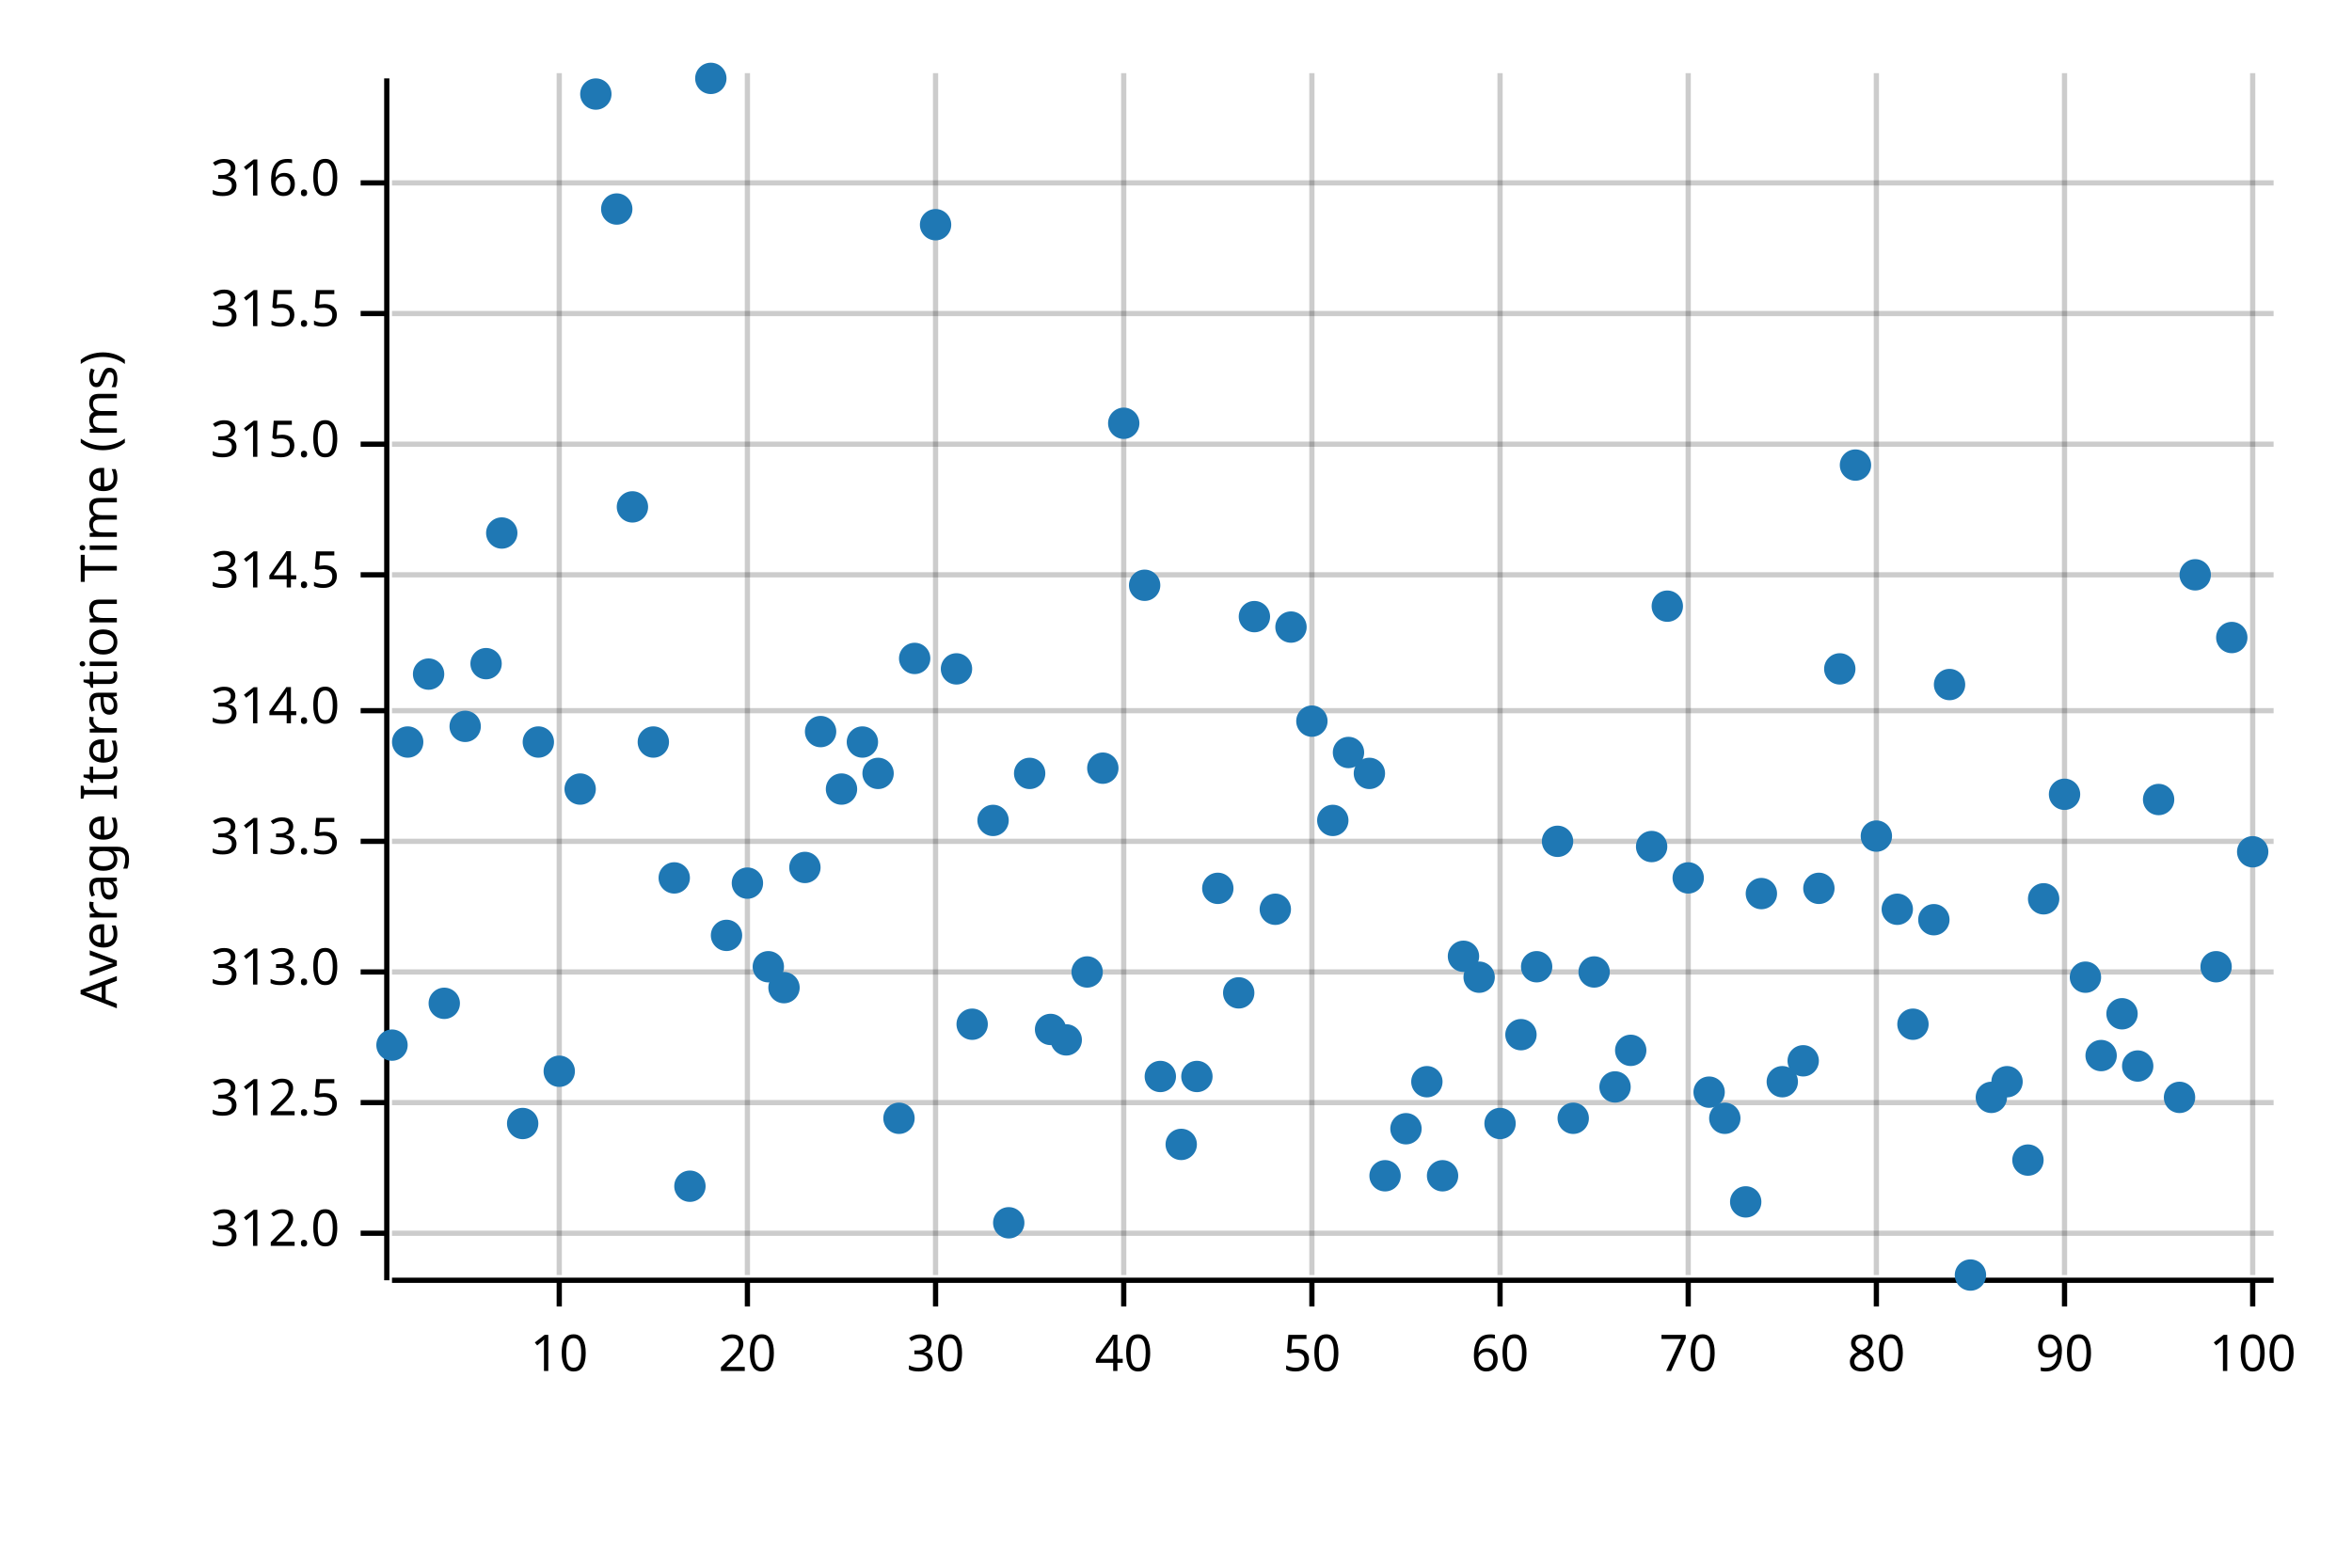
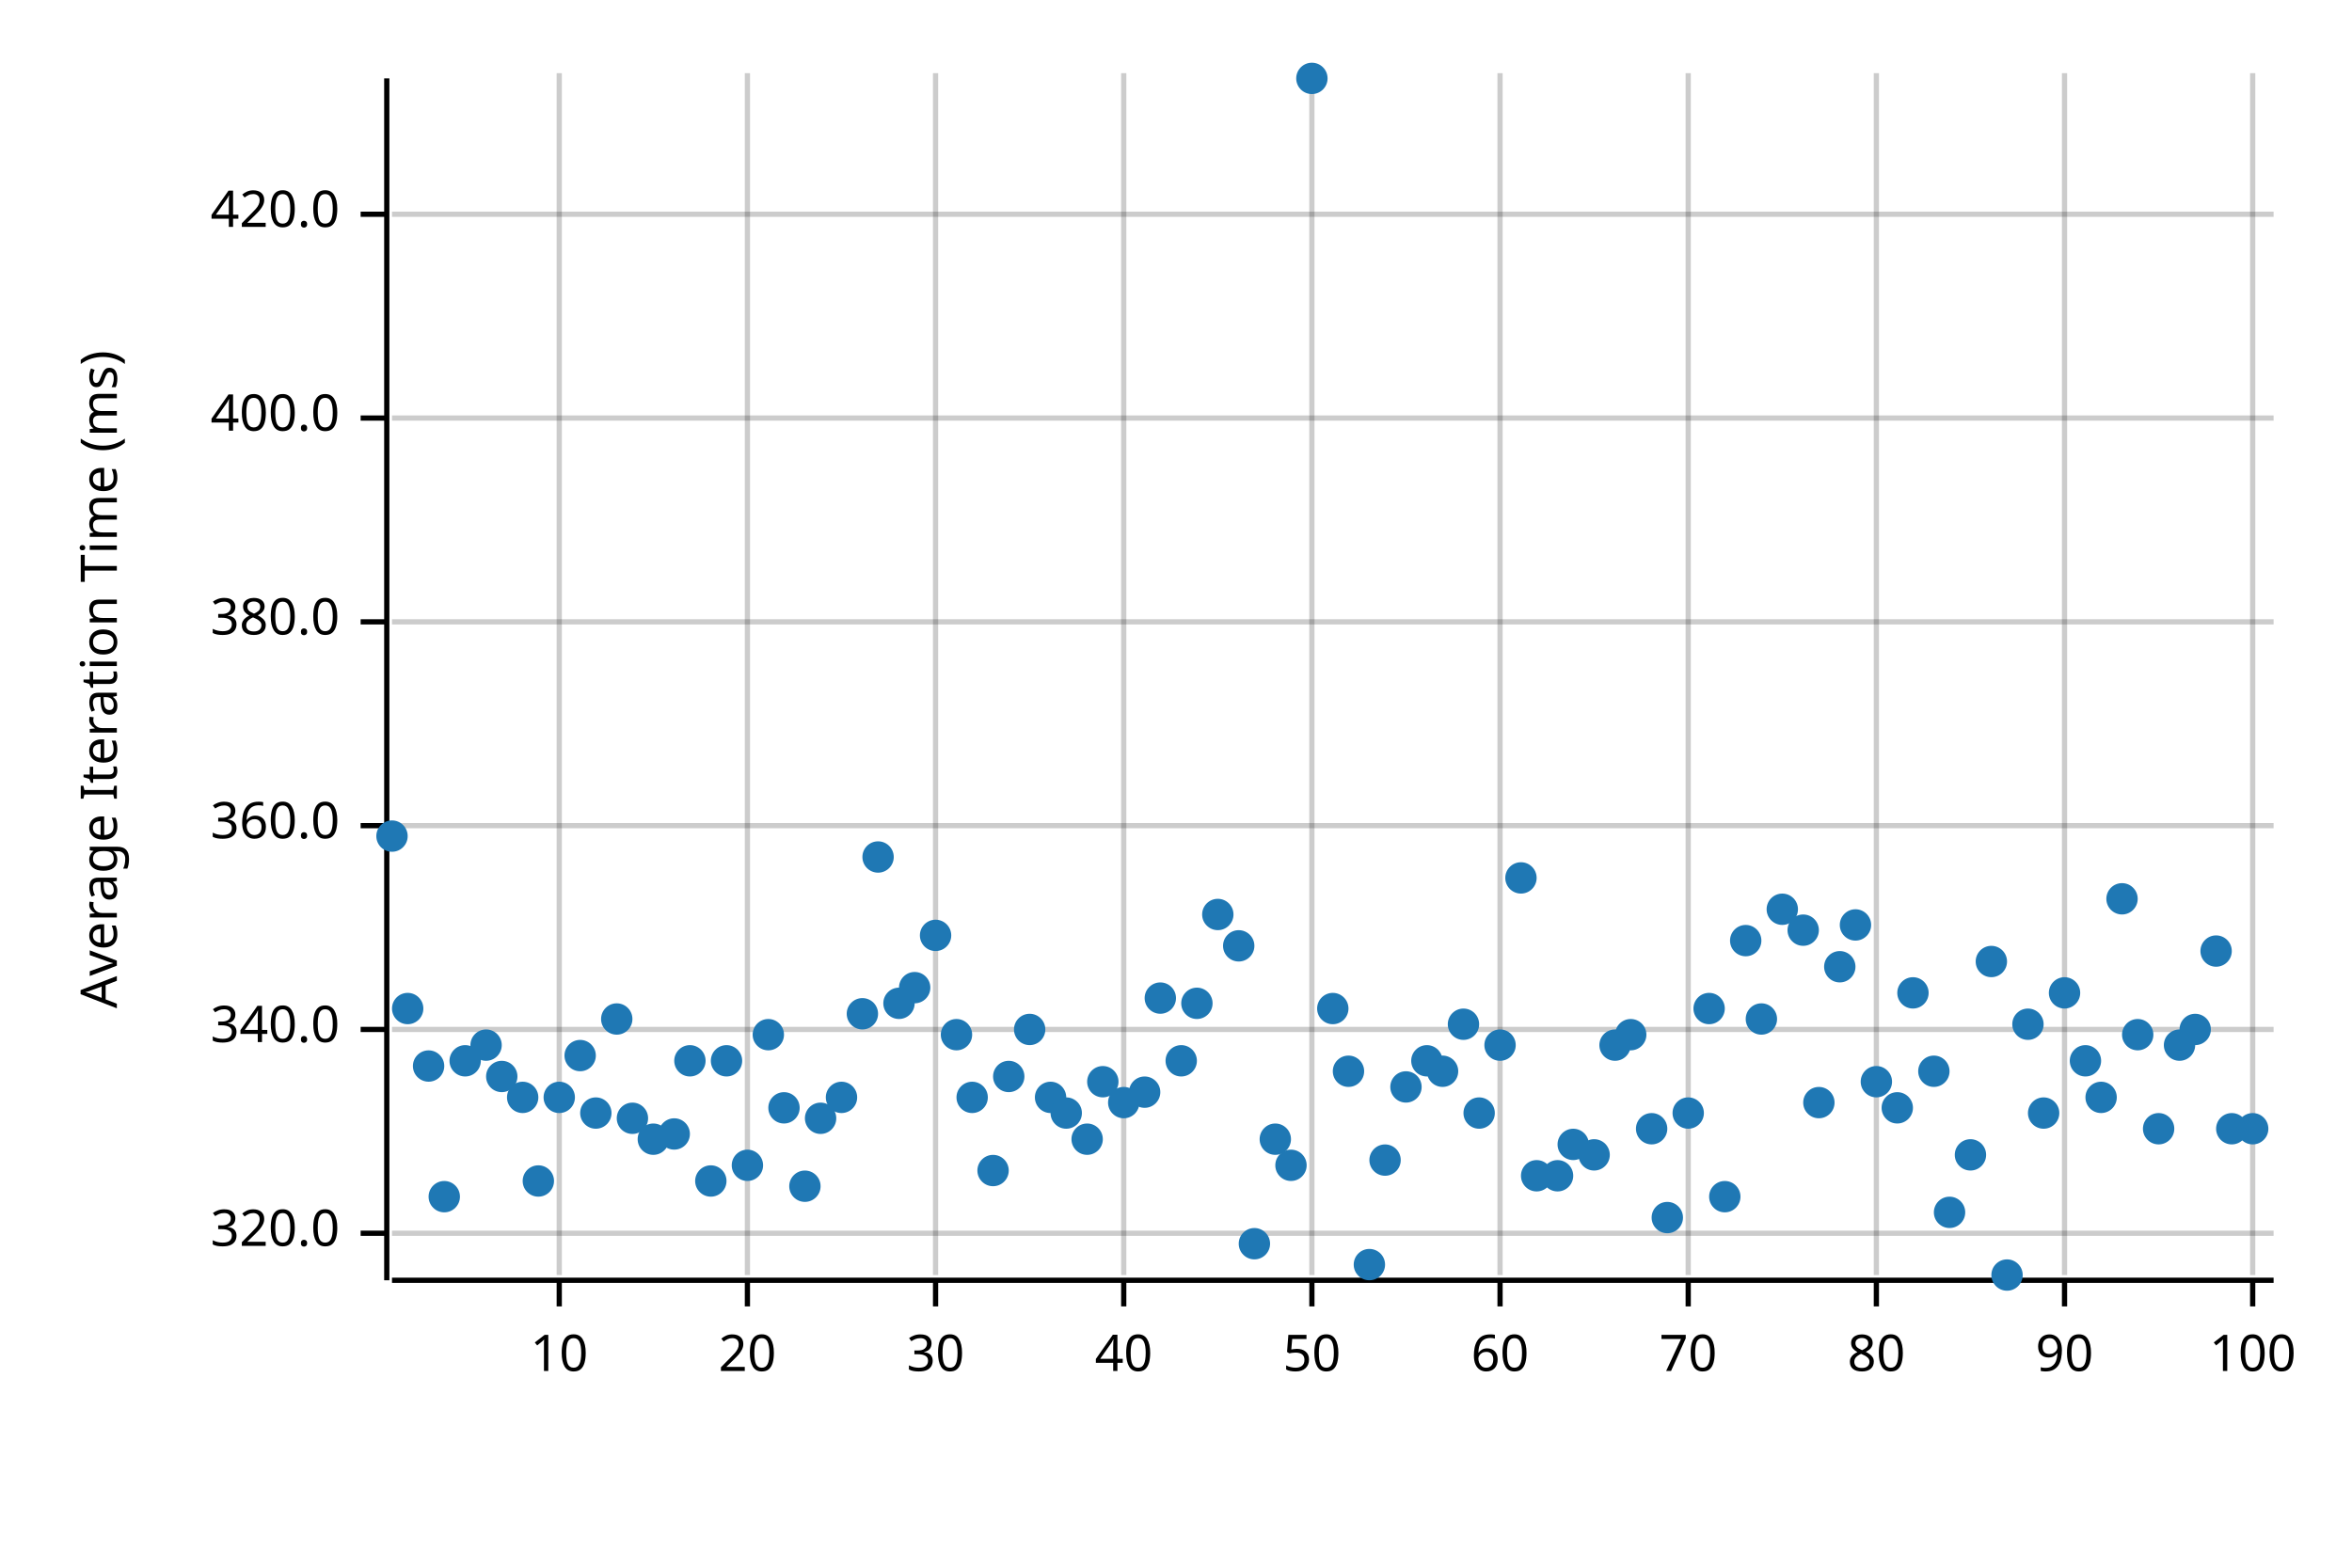
<svg xmlns="http://www.w3.org/2000/svg" width="450" height="300" viewBox="0 0 450 300">
  <text x="15" y="130" dy="0.76em" text-anchor="middle" font-family="sans-serif" font-size="9.677" opacity="1" fill="#000000" transform="rotate(270, 15, 130)">
Average Iteration Time (ms)
</text>
  <line opacity="0.2" stroke="#000000" stroke-width="1" x1="107" y1="244" x2="107" y2="14" />
  <line opacity="0.2" stroke="#000000" stroke-width="1" x1="143" y1="244" x2="143" y2="14" />
  <line opacity="0.2" stroke="#000000" stroke-width="1" x1="179" y1="244" x2="179" y2="14" />
  <line opacity="0.2" stroke="#000000" stroke-width="1" x1="215" y1="244" x2="215" y2="14" />
  <line opacity="0.2" stroke="#000000" stroke-width="1" x1="251" y1="244" x2="251" y2="14" />
  <line opacity="0.2" stroke="#000000" stroke-width="1" x1="287" y1="244" x2="287" y2="14" />
  <line opacity="0.2" stroke="#000000" stroke-width="1" x1="323" y1="244" x2="323" y2="14" />
  <line opacity="0.2" stroke="#000000" stroke-width="1" x1="359" y1="244" x2="359" y2="14" />
  <line opacity="0.2" stroke="#000000" stroke-width="1" x1="395" y1="244" x2="395" y2="14" />
  <line opacity="0.2" stroke="#000000" stroke-width="1" x1="431" y1="244" x2="431" y2="14" />
  <line opacity="0.2" stroke="#000000" stroke-width="1" x1="75" y1="236" x2="435" y2="236" />
-   <line opacity="0.2" stroke="#000000" stroke-width="1" x1="75" y1="211" x2="435" y2="211" />
-   <line opacity="0.2" stroke="#000000" stroke-width="1" x1="75" y1="186" x2="435" y2="186" />
-   <line opacity="0.2" stroke="#000000" stroke-width="1" x1="75" y1="161" x2="435" y2="161" />
-   <line opacity="0.2" stroke="#000000" stroke-width="1" x1="75" y1="136" x2="435" y2="136" />
-   <line opacity="0.2" stroke="#000000" stroke-width="1" x1="75" y1="110" x2="435" y2="110" />
-   <line opacity="0.2" stroke="#000000" stroke-width="1" x1="75" y1="85" x2="435" y2="85" />
-   <line opacity="0.2" stroke="#000000" stroke-width="1" x1="75" y1="60" x2="435" y2="60" />
-   <line opacity="0.2" stroke="#000000" stroke-width="1" x1="75" y1="35" x2="435" y2="35" />
+   <line opacity="0.2" stroke="#000000" stroke-width="1" x1="75" y1="197" x2="435" y2="197" />
+   <line opacity="0.2" stroke="#000000" stroke-width="1" x1="75" y1="158" x2="435" y2="158" />
+   <line opacity="0.2" stroke="#000000" stroke-width="1" x1="75" y1="119" x2="435" y2="119" />
+   <line opacity="0.2" stroke="#000000" stroke-width="1" x1="75" y1="80" x2="435" y2="80" />
+   <line opacity="0.2" stroke="#000000" stroke-width="1" x1="75" y1="41" x2="435" y2="41" />
  <polyline fill="none" opacity="1" stroke="#000000" stroke-width="1" points="74,15 74,245 " />
  <text x="65" y="236" dy="0.5ex" text-anchor="end" font-family="sans-serif" font-size="9.677" opacity="1" fill="#000000">
- 312.0
+ 320.0
</text>
  <polyline fill="none" opacity="1" stroke="#000000" stroke-width="1" points="69,236 74,236 " />
-   <text x="65" y="211" dy="0.5ex" text-anchor="end" font-family="sans-serif" font-size="9.677" opacity="1" fill="#000000">
- 312.5
+   <text x="65" y="197" dy="0.5ex" text-anchor="end" font-family="sans-serif" font-size="9.677" opacity="1" fill="#000000">
+ 340.0
</text>
-   <polyline fill="none" opacity="1" stroke="#000000" stroke-width="1" points="69,211 74,211 " />
-   <text x="65" y="186" dy="0.5ex" text-anchor="end" font-family="sans-serif" font-size="9.677" opacity="1" fill="#000000">
- 313.0
+   <polyline fill="none" opacity="1" stroke="#000000" stroke-width="1" points="69,197 74,197 " />
+   <text x="65" y="158" dy="0.5ex" text-anchor="end" font-family="sans-serif" font-size="9.677" opacity="1" fill="#000000">
+ 360.0
</text>
-   <polyline fill="none" opacity="1" stroke="#000000" stroke-width="1" points="69,186 74,186 " />
-   <text x="65" y="161" dy="0.5ex" text-anchor="end" font-family="sans-serif" font-size="9.677" opacity="1" fill="#000000">
- 313.5
+   <polyline fill="none" opacity="1" stroke="#000000" stroke-width="1" points="69,158 74,158 " />
+   <text x="65" y="119" dy="0.5ex" text-anchor="end" font-family="sans-serif" font-size="9.677" opacity="1" fill="#000000">
+ 380.0
</text>
-   <polyline fill="none" opacity="1" stroke="#000000" stroke-width="1" points="69,161 74,161 " />
-   <text x="65" y="136" dy="0.5ex" text-anchor="end" font-family="sans-serif" font-size="9.677" opacity="1" fill="#000000">
- 314.0
+   <polyline fill="none" opacity="1" stroke="#000000" stroke-width="1" points="69,119 74,119 " />
+   <text x="65" y="80" dy="0.5ex" text-anchor="end" font-family="sans-serif" font-size="9.677" opacity="1" fill="#000000">
+ 400.0
</text>
-   <polyline fill="none" opacity="1" stroke="#000000" stroke-width="1" points="69,136 74,136 " />
-   <text x="65" y="110" dy="0.5ex" text-anchor="end" font-family="sans-serif" font-size="9.677" opacity="1" fill="#000000">
- 314.5
+   <polyline fill="none" opacity="1" stroke="#000000" stroke-width="1" points="69,80 74,80 " />
+   <text x="65" y="41" dy="0.5ex" text-anchor="end" font-family="sans-serif" font-size="9.677" opacity="1" fill="#000000">
+ 420.0
</text>
-   <polyline fill="none" opacity="1" stroke="#000000" stroke-width="1" points="69,110 74,110 " />
-   <text x="65" y="85" dy="0.5ex" text-anchor="end" font-family="sans-serif" font-size="9.677" opacity="1" fill="#000000">
- 315.0
- </text>
-   <polyline fill="none" opacity="1" stroke="#000000" stroke-width="1" points="69,85 74,85 " />
-   <text x="65" y="60" dy="0.5ex" text-anchor="end" font-family="sans-serif" font-size="9.677" opacity="1" fill="#000000">
- 315.5
- </text>
-   <polyline fill="none" opacity="1" stroke="#000000" stroke-width="1" points="69,60 74,60 " />
-   <text x="65" y="35" dy="0.5ex" text-anchor="end" font-family="sans-serif" font-size="9.677" opacity="1" fill="#000000">
- 316.0
- </text>
-   <polyline fill="none" opacity="1" stroke="#000000" stroke-width="1" points="69,35 74,35 " />
+   <polyline fill="none" opacity="1" stroke="#000000" stroke-width="1" points="69,41 74,41 " />
  <polyline fill="none" opacity="1" stroke="#000000" stroke-width="1" points="75,245 435,245 " />
  <text x="107" y="255" dy="0.76em" text-anchor="middle" font-family="sans-serif" font-size="9.677" opacity="1" fill="#000000">
10
</text>
  <polyline fill="none" opacity="1" stroke="#000000" stroke-width="1" points="107,245 107,250 " />
  <text x="143" y="255" dy="0.76em" text-anchor="middle" font-family="sans-serif" font-size="9.677" opacity="1" fill="#000000">
20
</text>
  <polyline fill="none" opacity="1" stroke="#000000" stroke-width="1" points="143,245 143,250 " />
  <text x="179" y="255" dy="0.76em" text-anchor="middle" font-family="sans-serif" font-size="9.677" opacity="1" fill="#000000">
30
</text>
  <polyline fill="none" opacity="1" stroke="#000000" stroke-width="1" points="179,245 179,250 " />
  <text x="215" y="255" dy="0.76em" text-anchor="middle" font-family="sans-serif" font-size="9.677" opacity="1" fill="#000000">
40
</text>
  <polyline fill="none" opacity="1" stroke="#000000" stroke-width="1" points="215,245 215,250 " />
  <text x="251" y="255" dy="0.76em" text-anchor="middle" font-family="sans-serif" font-size="9.677" opacity="1" fill="#000000">
50
</text>
  <polyline fill="none" opacity="1" stroke="#000000" stroke-width="1" points="251,245 251,250 " />
  <text x="287" y="255" dy="0.76em" text-anchor="middle" font-family="sans-serif" font-size="9.677" opacity="1" fill="#000000">
60
</text>
  <polyline fill="none" opacity="1" stroke="#000000" stroke-width="1" points="287,245 287,250 " />
  <text x="323" y="255" dy="0.76em" text-anchor="middle" font-family="sans-serif" font-size="9.677" opacity="1" fill="#000000">
70
</text>
  <polyline fill="none" opacity="1" stroke="#000000" stroke-width="1" points="323,245 323,250 " />
  <text x="359" y="255" dy="0.76em" text-anchor="middle" font-family="sans-serif" font-size="9.677" opacity="1" fill="#000000">
80
</text>
  <polyline fill="none" opacity="1" stroke="#000000" stroke-width="1" points="359,245 359,250 " />
  <text x="395" y="255" dy="0.76em" text-anchor="middle" font-family="sans-serif" font-size="9.677" opacity="1" fill="#000000">
90
</text>
  <polyline fill="none" opacity="1" stroke="#000000" stroke-width="1" points="395,245 395,250 " />
  <text x="431" y="255" dy="0.76em" text-anchor="middle" font-family="sans-serif" font-size="9.677" opacity="1" fill="#000000">
100
</text>
  <polyline fill="none" opacity="1" stroke="#000000" stroke-width="1" points="431,245 431,250 " />
-   <circle cx="75" cy="200" r="3" opacity="1" fill="#1F78B4" stroke="none" stroke-width="1" />
-   <circle cx="78" cy="142" r="3" opacity="1" fill="#1F78B4" stroke="none" stroke-width="1" />
-   <circle cx="82" cy="129" r="3" opacity="1" fill="#1F78B4" stroke="none" stroke-width="1" />
-   <circle cx="85" cy="192" r="3" opacity="1" fill="#1F78B4" stroke="none" stroke-width="1" />
-   <circle cx="89" cy="139" r="3" opacity="1" fill="#1F78B4" stroke="none" stroke-width="1" />
-   <circle cx="93" cy="127" r="3" opacity="1" fill="#1F78B4" stroke="none" stroke-width="1" />
-   <circle cx="96" cy="102" r="3" opacity="1" fill="#1F78B4" stroke="none" stroke-width="1" />
-   <circle cx="100" cy="215" r="3" opacity="1" fill="#1F78B4" stroke="none" stroke-width="1" />
-   <circle cx="103" cy="142" r="3" opacity="1" fill="#1F78B4" stroke="none" stroke-width="1" />
-   <circle cx="107" cy="205" r="3" opacity="1" fill="#1F78B4" stroke="none" stroke-width="1" />
-   <circle cx="111" cy="151" r="3" opacity="1" fill="#1F78B4" stroke="none" stroke-width="1" />
-   <circle cx="114" cy="18" r="3" opacity="1" fill="#1F78B4" stroke="none" stroke-width="1" />
-   <circle cx="118" cy="40" r="3" opacity="1" fill="#1F78B4" stroke="none" stroke-width="1" />
-   <circle cx="121" cy="97" r="3" opacity="1" fill="#1F78B4" stroke="none" stroke-width="1" />
-   <circle cx="125" cy="142" r="3" opacity="1" fill="#1F78B4" stroke="none" stroke-width="1" />
-   <circle cx="129" cy="168" r="3" opacity="1" fill="#1F78B4" stroke="none" stroke-width="1" />
-   <circle cx="132" cy="227" r="3" opacity="1" fill="#1F78B4" stroke="none" stroke-width="1" />
-   <circle cx="136" cy="15" r="3" opacity="1" fill="#1F78B4" stroke="none" stroke-width="1" />
-   <circle cx="139" cy="179" r="3" opacity="1" fill="#1F78B4" stroke="none" stroke-width="1" />
-   <circle cx="143" cy="169" r="3" opacity="1" fill="#1F78B4" stroke="none" stroke-width="1" />
-   <circle cx="147" cy="185" r="3" opacity="1" fill="#1F78B4" stroke="none" stroke-width="1" />
-   <circle cx="150" cy="189" r="3" opacity="1" fill="#1F78B4" stroke="none" stroke-width="1" />
-   <circle cx="154" cy="166" r="3" opacity="1" fill="#1F78B4" stroke="none" stroke-width="1" />
-   <circle cx="157" cy="140" r="3" opacity="1" fill="#1F78B4" stroke="none" stroke-width="1" />
-   <circle cx="161" cy="151" r="3" opacity="1" fill="#1F78B4" stroke="none" stroke-width="1" />
-   <circle cx="165" cy="142" r="3" opacity="1" fill="#1F78B4" stroke="none" stroke-width="1" />
-   <circle cx="168" cy="148" r="3" opacity="1" fill="#1F78B4" stroke="none" stroke-width="1" />
-   <circle cx="172" cy="214" r="3" opacity="1" fill="#1F78B4" stroke="none" stroke-width="1" />
-   <circle cx="175" cy="126" r="3" opacity="1" fill="#1F78B4" stroke="none" stroke-width="1" />
-   <circle cx="179" cy="43" r="3" opacity="1" fill="#1F78B4" stroke="none" stroke-width="1" />
-   <circle cx="183" cy="128" r="3" opacity="1" fill="#1F78B4" stroke="none" stroke-width="1" />
-   <circle cx="186" cy="196" r="3" opacity="1" fill="#1F78B4" stroke="none" stroke-width="1" />
-   <circle cx="190" cy="157" r="3" opacity="1" fill="#1F78B4" stroke="none" stroke-width="1" />
-   <circle cx="193" cy="234" r="3" opacity="1" fill="#1F78B4" stroke="none" stroke-width="1" />
-   <circle cx="197" cy="148" r="3" opacity="1" fill="#1F78B4" stroke="none" stroke-width="1" />
-   <circle cx="201" cy="197" r="3" opacity="1" fill="#1F78B4" stroke="none" stroke-width="1" />
-   <circle cx="204" cy="199" r="3" opacity="1" fill="#1F78B4" stroke="none" stroke-width="1" />
-   <circle cx="208" cy="186" r="3" opacity="1" fill="#1F78B4" stroke="none" stroke-width="1" />
-   <circle cx="211" cy="147" r="3" opacity="1" fill="#1F78B4" stroke="none" stroke-width="1" />
-   <circle cx="215" cy="81" r="3" opacity="1" fill="#1F78B4" stroke="none" stroke-width="1" />
-   <circle cx="219" cy="112" r="3" opacity="1" fill="#1F78B4" stroke="none" stroke-width="1" />
-   <circle cx="222" cy="206" r="3" opacity="1" fill="#1F78B4" stroke="none" stroke-width="1" />
-   <circle cx="226" cy="219" r="3" opacity="1" fill="#1F78B4" stroke="none" stroke-width="1" />
-   <circle cx="229" cy="206" r="3" opacity="1" fill="#1F78B4" stroke="none" stroke-width="1" />
-   <circle cx="233" cy="170" r="3" opacity="1" fill="#1F78B4" stroke="none" stroke-width="1" />
-   <circle cx="237" cy="190" r="3" opacity="1" fill="#1F78B4" stroke="none" stroke-width="1" />
-   <circle cx="240" cy="118" r="3" opacity="1" fill="#1F78B4" stroke="none" stroke-width="1" />
-   <circle cx="244" cy="174" r="3" opacity="1" fill="#1F78B4" stroke="none" stroke-width="1" />
-   <circle cx="247" cy="120" r="3" opacity="1" fill="#1F78B4" stroke="none" stroke-width="1" />
-   <circle cx="251" cy="138" r="3" opacity="1" fill="#1F78B4" stroke="none" stroke-width="1" />
-   <circle cx="255" cy="157" r="3" opacity="1" fill="#1F78B4" stroke="none" stroke-width="1" />
-   <circle cx="258" cy="144" r="3" opacity="1" fill="#1F78B4" stroke="none" stroke-width="1" />
-   <circle cx="262" cy="148" r="3" opacity="1" fill="#1F78B4" stroke="none" stroke-width="1" />
-   <circle cx="265" cy="225" r="3" opacity="1" fill="#1F78B4" stroke="none" stroke-width="1" />
-   <circle cx="269" cy="216" r="3" opacity="1" fill="#1F78B4" stroke="none" stroke-width="1" />
-   <circle cx="273" cy="207" r="3" opacity="1" fill="#1F78B4" stroke="none" stroke-width="1" />
-   <circle cx="276" cy="225" r="3" opacity="1" fill="#1F78B4" stroke="none" stroke-width="1" />
-   <circle cx="280" cy="183" r="3" opacity="1" fill="#1F78B4" stroke="none" stroke-width="1" />
-   <circle cx="283" cy="187" r="3" opacity="1" fill="#1F78B4" stroke="none" stroke-width="1" />
-   <circle cx="287" cy="215" r="3" opacity="1" fill="#1F78B4" stroke="none" stroke-width="1" />
-   <circle cx="291" cy="198" r="3" opacity="1" fill="#1F78B4" stroke="none" stroke-width="1" />
-   <circle cx="294" cy="185" r="3" opacity="1" fill="#1F78B4" stroke="none" stroke-width="1" />
-   <circle cx="298" cy="161" r="3" opacity="1" fill="#1F78B4" stroke="none" stroke-width="1" />
-   <circle cx="301" cy="214" r="3" opacity="1" fill="#1F78B4" stroke="none" stroke-width="1" />
-   <circle cx="305" cy="186" r="3" opacity="1" fill="#1F78B4" stroke="none" stroke-width="1" />
-   <circle cx="309" cy="208" r="3" opacity="1" fill="#1F78B4" stroke="none" stroke-width="1" />
-   <circle cx="312" cy="201" r="3" opacity="1" fill="#1F78B4" stroke="none" stroke-width="1" />
-   <circle cx="316" cy="162" r="3" opacity="1" fill="#1F78B4" stroke="none" stroke-width="1" />
-   <circle cx="319" cy="116" r="3" opacity="1" fill="#1F78B4" stroke="none" stroke-width="1" />
-   <circle cx="323" cy="168" r="3" opacity="1" fill="#1F78B4" stroke="none" stroke-width="1" />
-   <circle cx="327" cy="209" r="3" opacity="1" fill="#1F78B4" stroke="none" stroke-width="1" />
-   <circle cx="330" cy="214" r="3" opacity="1" fill="#1F78B4" stroke="none" stroke-width="1" />
-   <circle cx="334" cy="230" r="3" opacity="1" fill="#1F78B4" stroke="none" stroke-width="1" />
-   <circle cx="337" cy="171" r="3" opacity="1" fill="#1F78B4" stroke="none" stroke-width="1" />
-   <circle cx="341" cy="207" r="3" opacity="1" fill="#1F78B4" stroke="none" stroke-width="1" />
-   <circle cx="345" cy="203" r="3" opacity="1" fill="#1F78B4" stroke="none" stroke-width="1" />
-   <circle cx="348" cy="170" r="3" opacity="1" fill="#1F78B4" stroke="none" stroke-width="1" />
-   <circle cx="352" cy="128" r="3" opacity="1" fill="#1F78B4" stroke="none" stroke-width="1" />
-   <circle cx="355" cy="89" r="3" opacity="1" fill="#1F78B4" stroke="none" stroke-width="1" />
-   <circle cx="359" cy="160" r="3" opacity="1" fill="#1F78B4" stroke="none" stroke-width="1" />
-   <circle cx="363" cy="174" r="3" opacity="1" fill="#1F78B4" stroke="none" stroke-width="1" />
-   <circle cx="366" cy="196" r="3" opacity="1" fill="#1F78B4" stroke="none" stroke-width="1" />
-   <circle cx="370" cy="176" r="3" opacity="1" fill="#1F78B4" stroke="none" stroke-width="1" />
-   <circle cx="373" cy="131" r="3" opacity="1" fill="#1F78B4" stroke="none" stroke-width="1" />
-   <circle cx="377" cy="244" r="3" opacity="1" fill="#1F78B4" stroke="none" stroke-width="1" />
-   <circle cx="381" cy="210" r="3" opacity="1" fill="#1F78B4" stroke="none" stroke-width="1" />
-   <circle cx="384" cy="207" r="3" opacity="1" fill="#1F78B4" stroke="none" stroke-width="1" />
-   <circle cx="388" cy="222" r="3" opacity="1" fill="#1F78B4" stroke="none" stroke-width="1" />
-   <circle cx="391" cy="172" r="3" opacity="1" fill="#1F78B4" stroke="none" stroke-width="1" />
-   <circle cx="395" cy="152" r="3" opacity="1" fill="#1F78B4" stroke="none" stroke-width="1" />
-   <circle cx="399" cy="187" r="3" opacity="1" fill="#1F78B4" stroke="none" stroke-width="1" />
-   <circle cx="402" cy="202" r="3" opacity="1" fill="#1F78B4" stroke="none" stroke-width="1" />
-   <circle cx="406" cy="194" r="3" opacity="1" fill="#1F78B4" stroke="none" stroke-width="1" />
-   <circle cx="409" cy="204" r="3" opacity="1" fill="#1F78B4" stroke="none" stroke-width="1" />
-   <circle cx="413" cy="153" r="3" opacity="1" fill="#1F78B4" stroke="none" stroke-width="1" />
-   <circle cx="417" cy="210" r="3" opacity="1" fill="#1F78B4" stroke="none" stroke-width="1" />
-   <circle cx="420" cy="110" r="3" opacity="1" fill="#1F78B4" stroke="none" stroke-width="1" />
-   <circle cx="424" cy="185" r="3" opacity="1" fill="#1F78B4" stroke="none" stroke-width="1" />
-   <circle cx="427" cy="122" r="3" opacity="1" fill="#1F78B4" stroke="none" stroke-width="1" />
-   <circle cx="431" cy="163" r="3" opacity="1" fill="#1F78B4" stroke="none" stroke-width="1" />
+   <circle cx="75" cy="160" r="3" opacity="1" fill="#1F78B4" stroke="none" stroke-width="1" />
+   <circle cx="78" cy="193" r="3" opacity="1" fill="#1F78B4" stroke="none" stroke-width="1" />
+   <circle cx="82" cy="204" r="3" opacity="1" fill="#1F78B4" stroke="none" stroke-width="1" />
+   <circle cx="85" cy="229" r="3" opacity="1" fill="#1F78B4" stroke="none" stroke-width="1" />
+   <circle cx="89" cy="203" r="3" opacity="1" fill="#1F78B4" stroke="none" stroke-width="1" />
+   <circle cx="93" cy="200" r="3" opacity="1" fill="#1F78B4" stroke="none" stroke-width="1" />
+   <circle cx="96" cy="206" r="3" opacity="1" fill="#1F78B4" stroke="none" stroke-width="1" />
+   <circle cx="100" cy="210" r="3" opacity="1" fill="#1F78B4" stroke="none" stroke-width="1" />
+   <circle cx="103" cy="226" r="3" opacity="1" fill="#1F78B4" stroke="none" stroke-width="1" />
+   <circle cx="107" cy="210" r="3" opacity="1" fill="#1F78B4" stroke="none" stroke-width="1" />
+   <circle cx="111" cy="202" r="3" opacity="1" fill="#1F78B4" stroke="none" stroke-width="1" />
+   <circle cx="114" cy="213" r="3" opacity="1" fill="#1F78B4" stroke="none" stroke-width="1" />
+   <circle cx="118" cy="195" r="3" opacity="1" fill="#1F78B4" stroke="none" stroke-width="1" />
+   <circle cx="121" cy="214" r="3" opacity="1" fill="#1F78B4" stroke="none" stroke-width="1" />
+   <circle cx="125" cy="218" r="3" opacity="1" fill="#1F78B4" stroke="none" stroke-width="1" />
+   <circle cx="129" cy="217" r="3" opacity="1" fill="#1F78B4" stroke="none" stroke-width="1" />
+   <circle cx="132" cy="203" r="3" opacity="1" fill="#1F78B4" stroke="none" stroke-width="1" />
+   <circle cx="136" cy="226" r="3" opacity="1" fill="#1F78B4" stroke="none" stroke-width="1" />
+   <circle cx="139" cy="203" r="3" opacity="1" fill="#1F78B4" stroke="none" stroke-width="1" />
+   <circle cx="143" cy="223" r="3" opacity="1" fill="#1F78B4" stroke="none" stroke-width="1" />
+   <circle cx="147" cy="198" r="3" opacity="1" fill="#1F78B4" stroke="none" stroke-width="1" />
+   <circle cx="150" cy="212" r="3" opacity="1" fill="#1F78B4" stroke="none" stroke-width="1" />
+   <circle cx="154" cy="227" r="3" opacity="1" fill="#1F78B4" stroke="none" stroke-width="1" />
+   <circle cx="157" cy="214" r="3" opacity="1" fill="#1F78B4" stroke="none" stroke-width="1" />
+   <circle cx="161" cy="210" r="3" opacity="1" fill="#1F78B4" stroke="none" stroke-width="1" />
+   <circle cx="165" cy="194" r="3" opacity="1" fill="#1F78B4" stroke="none" stroke-width="1" />
+   <circle cx="168" cy="164" r="3" opacity="1" fill="#1F78B4" stroke="none" stroke-width="1" />
+   <circle cx="172" cy="192" r="3" opacity="1" fill="#1F78B4" stroke="none" stroke-width="1" />
+   <circle cx="175" cy="189" r="3" opacity="1" fill="#1F78B4" stroke="none" stroke-width="1" />
+   <circle cx="179" cy="179" r="3" opacity="1" fill="#1F78B4" stroke="none" stroke-width="1" />
+   <circle cx="183" cy="198" r="3" opacity="1" fill="#1F78B4" stroke="none" stroke-width="1" />
+   <circle cx="186" cy="210" r="3" opacity="1" fill="#1F78B4" stroke="none" stroke-width="1" />
+   <circle cx="190" cy="224" r="3" opacity="1" fill="#1F78B4" stroke="none" stroke-width="1" />
+   <circle cx="193" cy="206" r="3" opacity="1" fill="#1F78B4" stroke="none" stroke-width="1" />
+   <circle cx="197" cy="197" r="3" opacity="1" fill="#1F78B4" stroke="none" stroke-width="1" />
+   <circle cx="201" cy="210" r="3" opacity="1" fill="#1F78B4" stroke="none" stroke-width="1" />
+   <circle cx="204" cy="213" r="3" opacity="1" fill="#1F78B4" stroke="none" stroke-width="1" />
+   <circle cx="208" cy="218" r="3" opacity="1" fill="#1F78B4" stroke="none" stroke-width="1" />
+   <circle cx="211" cy="207" r="3" opacity="1" fill="#1F78B4" stroke="none" stroke-width="1" />
+   <circle cx="215" cy="211" r="3" opacity="1" fill="#1F78B4" stroke="none" stroke-width="1" />
+   <circle cx="219" cy="209" r="3" opacity="1" fill="#1F78B4" stroke="none" stroke-width="1" />
+   <circle cx="222" cy="191" r="3" opacity="1" fill="#1F78B4" stroke="none" stroke-width="1" />
+   <circle cx="226" cy="203" r="3" opacity="1" fill="#1F78B4" stroke="none" stroke-width="1" />
+   <circle cx="229" cy="192" r="3" opacity="1" fill="#1F78B4" stroke="none" stroke-width="1" />
+   <circle cx="233" cy="175" r="3" opacity="1" fill="#1F78B4" stroke="none" stroke-width="1" />
+   <circle cx="237" cy="181" r="3" opacity="1" fill="#1F78B4" stroke="none" stroke-width="1" />
+   <circle cx="240" cy="238" r="3" opacity="1" fill="#1F78B4" stroke="none" stroke-width="1" />
+   <circle cx="244" cy="218" r="3" opacity="1" fill="#1F78B4" stroke="none" stroke-width="1" />
+   <circle cx="247" cy="223" r="3" opacity="1" fill="#1F78B4" stroke="none" stroke-width="1" />
+   <circle cx="251" cy="15" r="3" opacity="1" fill="#1F78B4" stroke="none" stroke-width="1" />
+   <circle cx="255" cy="193" r="3" opacity="1" fill="#1F78B4" stroke="none" stroke-width="1" />
+   <circle cx="258" cy="205" r="3" opacity="1" fill="#1F78B4" stroke="none" stroke-width="1" />
+   <circle cx="262" cy="242" r="3" opacity="1" fill="#1F78B4" stroke="none" stroke-width="1" />
+   <circle cx="265" cy="222" r="3" opacity="1" fill="#1F78B4" stroke="none" stroke-width="1" />
+   <circle cx="269" cy="208" r="3" opacity="1" fill="#1F78B4" stroke="none" stroke-width="1" />
+   <circle cx="273" cy="203" r="3" opacity="1" fill="#1F78B4" stroke="none" stroke-width="1" />
+   <circle cx="276" cy="205" r="3" opacity="1" fill="#1F78B4" stroke="none" stroke-width="1" />
+   <circle cx="280" cy="196" r="3" opacity="1" fill="#1F78B4" stroke="none" stroke-width="1" />
+   <circle cx="283" cy="213" r="3" opacity="1" fill="#1F78B4" stroke="none" stroke-width="1" />
+   <circle cx="287" cy="200" r="3" opacity="1" fill="#1F78B4" stroke="none" stroke-width="1" />
+   <circle cx="291" cy="168" r="3" opacity="1" fill="#1F78B4" stroke="none" stroke-width="1" />
+   <circle cx="294" cy="225" r="3" opacity="1" fill="#1F78B4" stroke="none" stroke-width="1" />
+   <circle cx="298" cy="225" r="3" opacity="1" fill="#1F78B4" stroke="none" stroke-width="1" />
+   <circle cx="301" cy="219" r="3" opacity="1" fill="#1F78B4" stroke="none" stroke-width="1" />
+   <circle cx="305" cy="221" r="3" opacity="1" fill="#1F78B4" stroke="none" stroke-width="1" />
+   <circle cx="309" cy="200" r="3" opacity="1" fill="#1F78B4" stroke="none" stroke-width="1" />
+   <circle cx="312" cy="198" r="3" opacity="1" fill="#1F78B4" stroke="none" stroke-width="1" />
+   <circle cx="316" cy="216" r="3" opacity="1" fill="#1F78B4" stroke="none" stroke-width="1" />
+   <circle cx="319" cy="233" r="3" opacity="1" fill="#1F78B4" stroke="none" stroke-width="1" />
+   <circle cx="323" cy="213" r="3" opacity="1" fill="#1F78B4" stroke="none" stroke-width="1" />
+   <circle cx="327" cy="193" r="3" opacity="1" fill="#1F78B4" stroke="none" stroke-width="1" />
+   <circle cx="330" cy="229" r="3" opacity="1" fill="#1F78B4" stroke="none" stroke-width="1" />
+   <circle cx="334" cy="180" r="3" opacity="1" fill="#1F78B4" stroke="none" stroke-width="1" />
+   <circle cx="337" cy="195" r="3" opacity="1" fill="#1F78B4" stroke="none" stroke-width="1" />
+   <circle cx="341" cy="174" r="3" opacity="1" fill="#1F78B4" stroke="none" stroke-width="1" />
+   <circle cx="345" cy="178" r="3" opacity="1" fill="#1F78B4" stroke="none" stroke-width="1" />
+   <circle cx="348" cy="211" r="3" opacity="1" fill="#1F78B4" stroke="none" stroke-width="1" />
+   <circle cx="352" cy="185" r="3" opacity="1" fill="#1F78B4" stroke="none" stroke-width="1" />
+   <circle cx="355" cy="177" r="3" opacity="1" fill="#1F78B4" stroke="none" stroke-width="1" />
+   <circle cx="359" cy="207" r="3" opacity="1" fill="#1F78B4" stroke="none" stroke-width="1" />
+   <circle cx="363" cy="212" r="3" opacity="1" fill="#1F78B4" stroke="none" stroke-width="1" />
+   <circle cx="366" cy="190" r="3" opacity="1" fill="#1F78B4" stroke="none" stroke-width="1" />
+   <circle cx="370" cy="205" r="3" opacity="1" fill="#1F78B4" stroke="none" stroke-width="1" />
+   <circle cx="373" cy="232" r="3" opacity="1" fill="#1F78B4" stroke="none" stroke-width="1" />
+   <circle cx="377" cy="221" r="3" opacity="1" fill="#1F78B4" stroke="none" stroke-width="1" />
+   <circle cx="381" cy="184" r="3" opacity="1" fill="#1F78B4" stroke="none" stroke-width="1" />
+   <circle cx="384" cy="244" r="3" opacity="1" fill="#1F78B4" stroke="none" stroke-width="1" />
+   <circle cx="388" cy="196" r="3" opacity="1" fill="#1F78B4" stroke="none" stroke-width="1" />
+   <circle cx="391" cy="213" r="3" opacity="1" fill="#1F78B4" stroke="none" stroke-width="1" />
+   <circle cx="395" cy="190" r="3" opacity="1" fill="#1F78B4" stroke="none" stroke-width="1" />
+   <circle cx="399" cy="203" r="3" opacity="1" fill="#1F78B4" stroke="none" stroke-width="1" />
+   <circle cx="402" cy="210" r="3" opacity="1" fill="#1F78B4" stroke="none" stroke-width="1" />
+   <circle cx="406" cy="172" r="3" opacity="1" fill="#1F78B4" stroke="none" stroke-width="1" />
+   <circle cx="409" cy="198" r="3" opacity="1" fill="#1F78B4" stroke="none" stroke-width="1" />
+   <circle cx="413" cy="216" r="3" opacity="1" fill="#1F78B4" stroke="none" stroke-width="1" />
+   <circle cx="417" cy="200" r="3" opacity="1" fill="#1F78B4" stroke="none" stroke-width="1" />
+   <circle cx="420" cy="197" r="3" opacity="1" fill="#1F78B4" stroke="none" stroke-width="1" />
+   <circle cx="424" cy="182" r="3" opacity="1" fill="#1F78B4" stroke="none" stroke-width="1" />
+   <circle cx="427" cy="216" r="3" opacity="1" fill="#1F78B4" stroke="none" stroke-width="1" />
+   <circle cx="431" cy="216" r="3" opacity="1" fill="#1F78B4" stroke="none" stroke-width="1" />
</svg>
